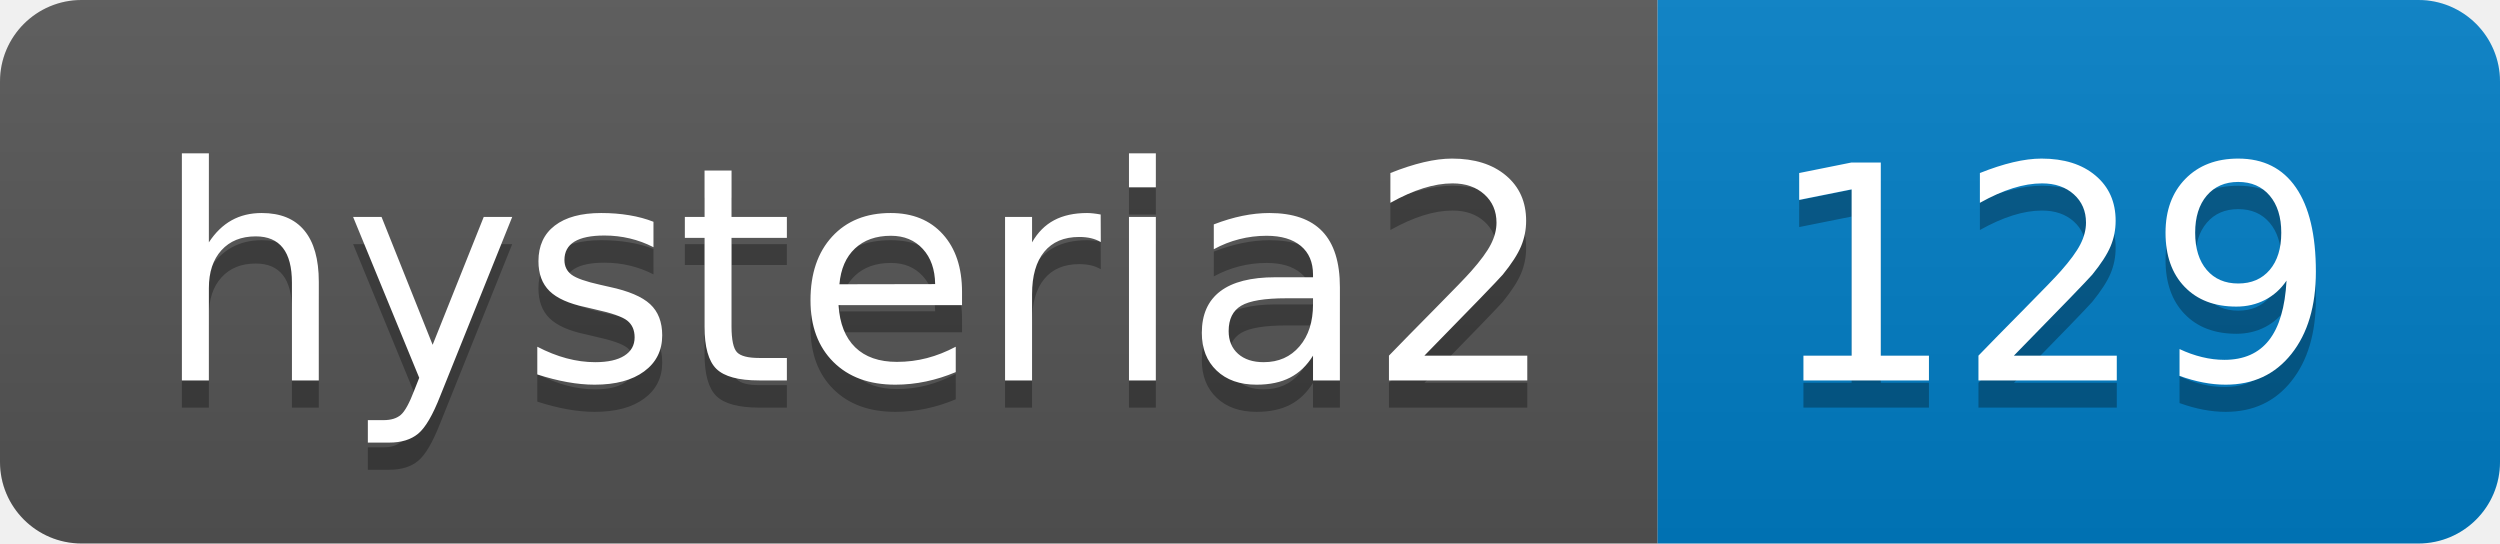
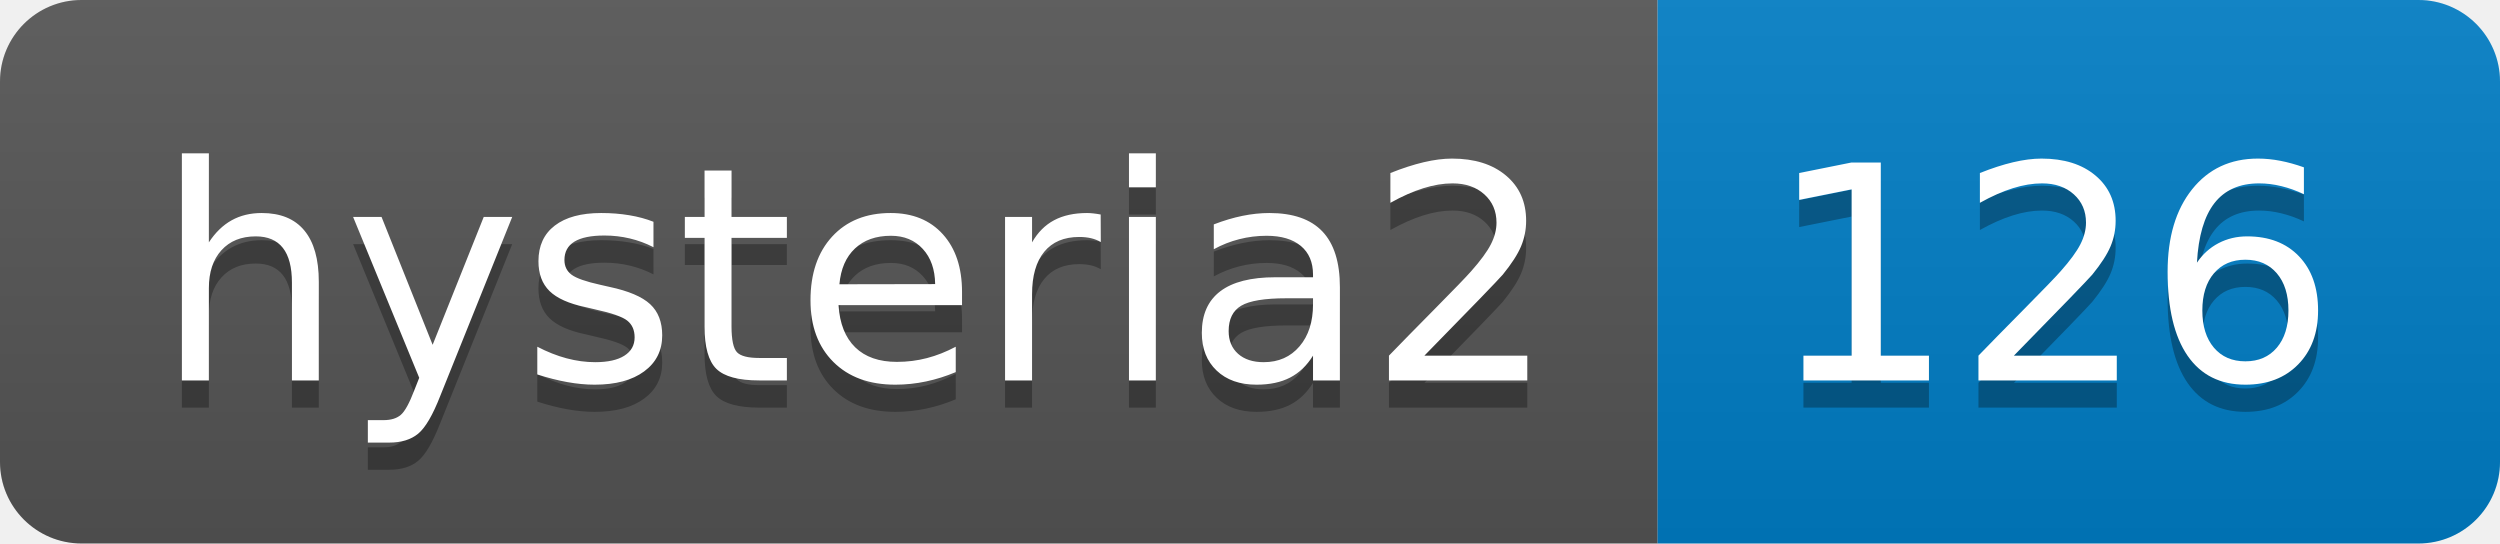
- <svg xmlns="http://www.w3.org/2000/svg" width="92" height="20" role="img" aria-label="hysteria2: 129">
+ <svg xmlns="http://www.w3.org/2000/svg" width="92" height="20" role="img" aria-label="hysteria2: 126">
  <linearGradient id="s" x2="0" y2="100%">
    <stop offset="0" stop-color="#bbb" stop-opacity=".1" />
    <stop offset="1" stop-opacity=".1" />
  </linearGradient>
  <clipPath id="r">
    <rect width="92" height="20" rx="3" fill="#fff" />
  </clipPath>
  <g clip-path="url(#r)">
    <rect width="61" height="20" fill="#555" />
    <rect x="61" width="31" height="20" fill="#007ec6" />
    <rect width="92" height="20" fill="url(#s)" />
  </g>
  <g fill="#fff" text-anchor="middle" font-family="Verdana,Geneva,DejaVu Sans,sans-serif" text-rendering="geometricPrecision" font-size="110">
    <text aria-hidden="true" x="315" y="150" fill="#010101" fill-opacity=".3" transform="scale(.1)" textLength="510">hysteria2</text>
    <text x="315" y="140" transform="scale(.1)" fill="#fff" textLength="510">hysteria2</text>
-     <text aria-hidden="true" x="755" y="150" fill="#010101" fill-opacity=".3" transform="scale(.1)" textLength="210">129</text>
-     <text x="755" y="140" transform="scale(.1)" fill="#fff" textLength="210">129</text>
+     <text aria-hidden="true" x="755" y="150" fill="#010101" fill-opacity=".3" transform="scale(.1)" textLength="210">126</text>
+     <text x="755" y="140" transform="scale(.1)" fill="#fff" textLength="210">126</text>
  </g>
</svg>
